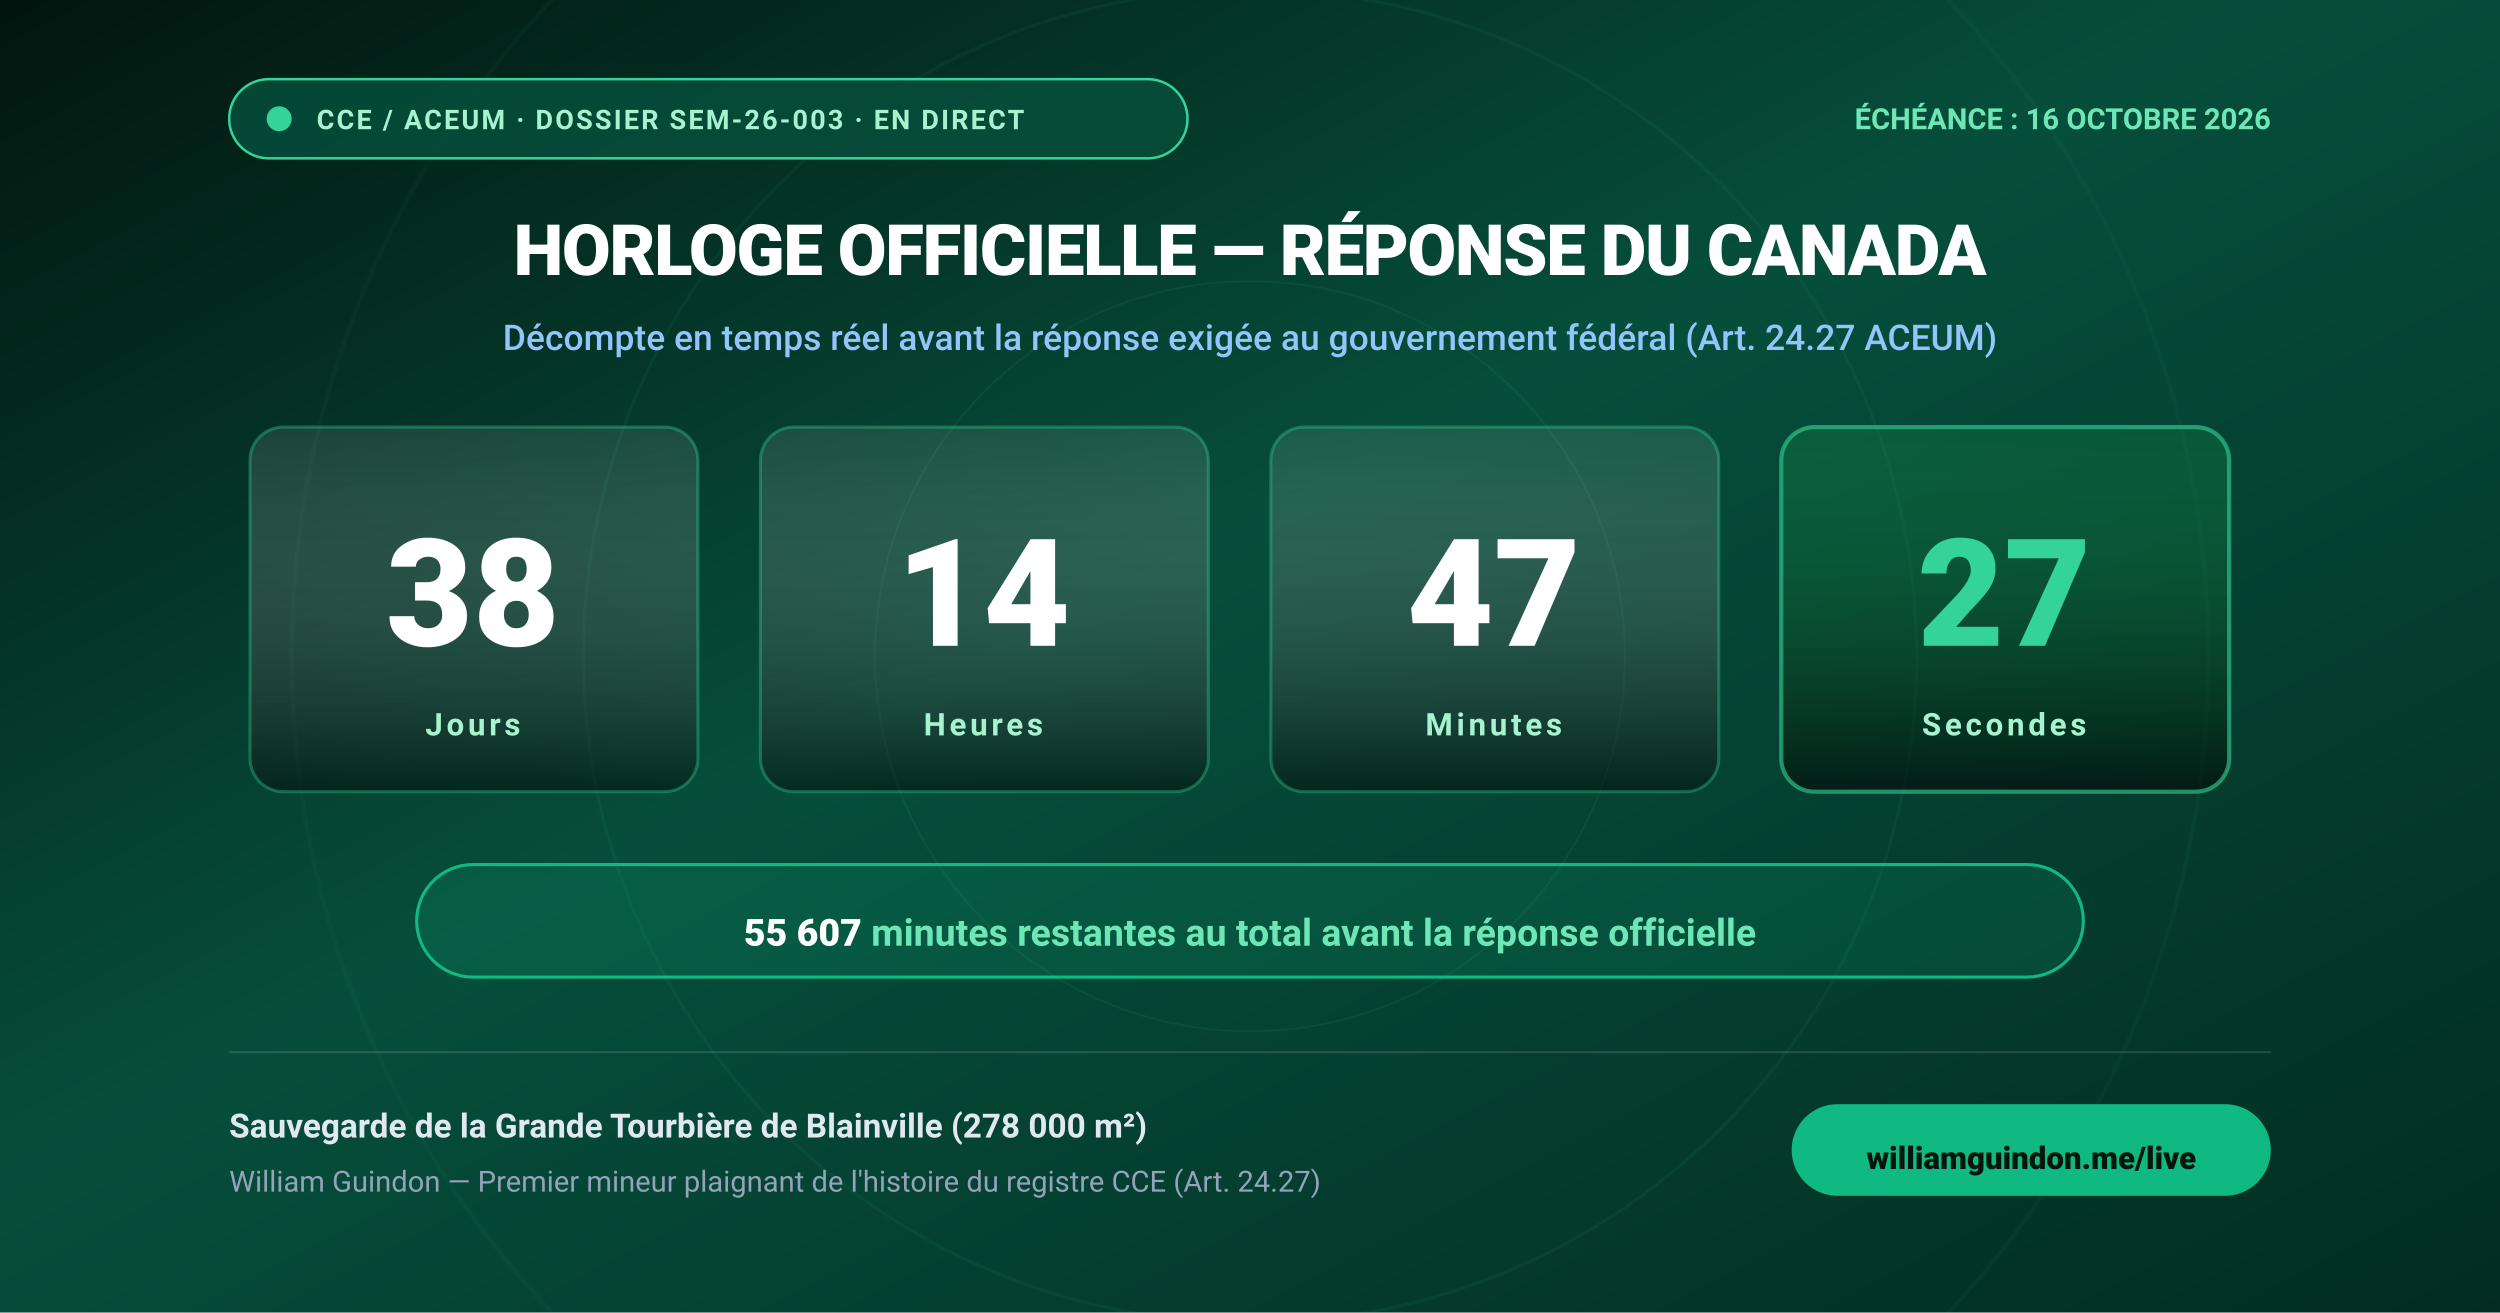
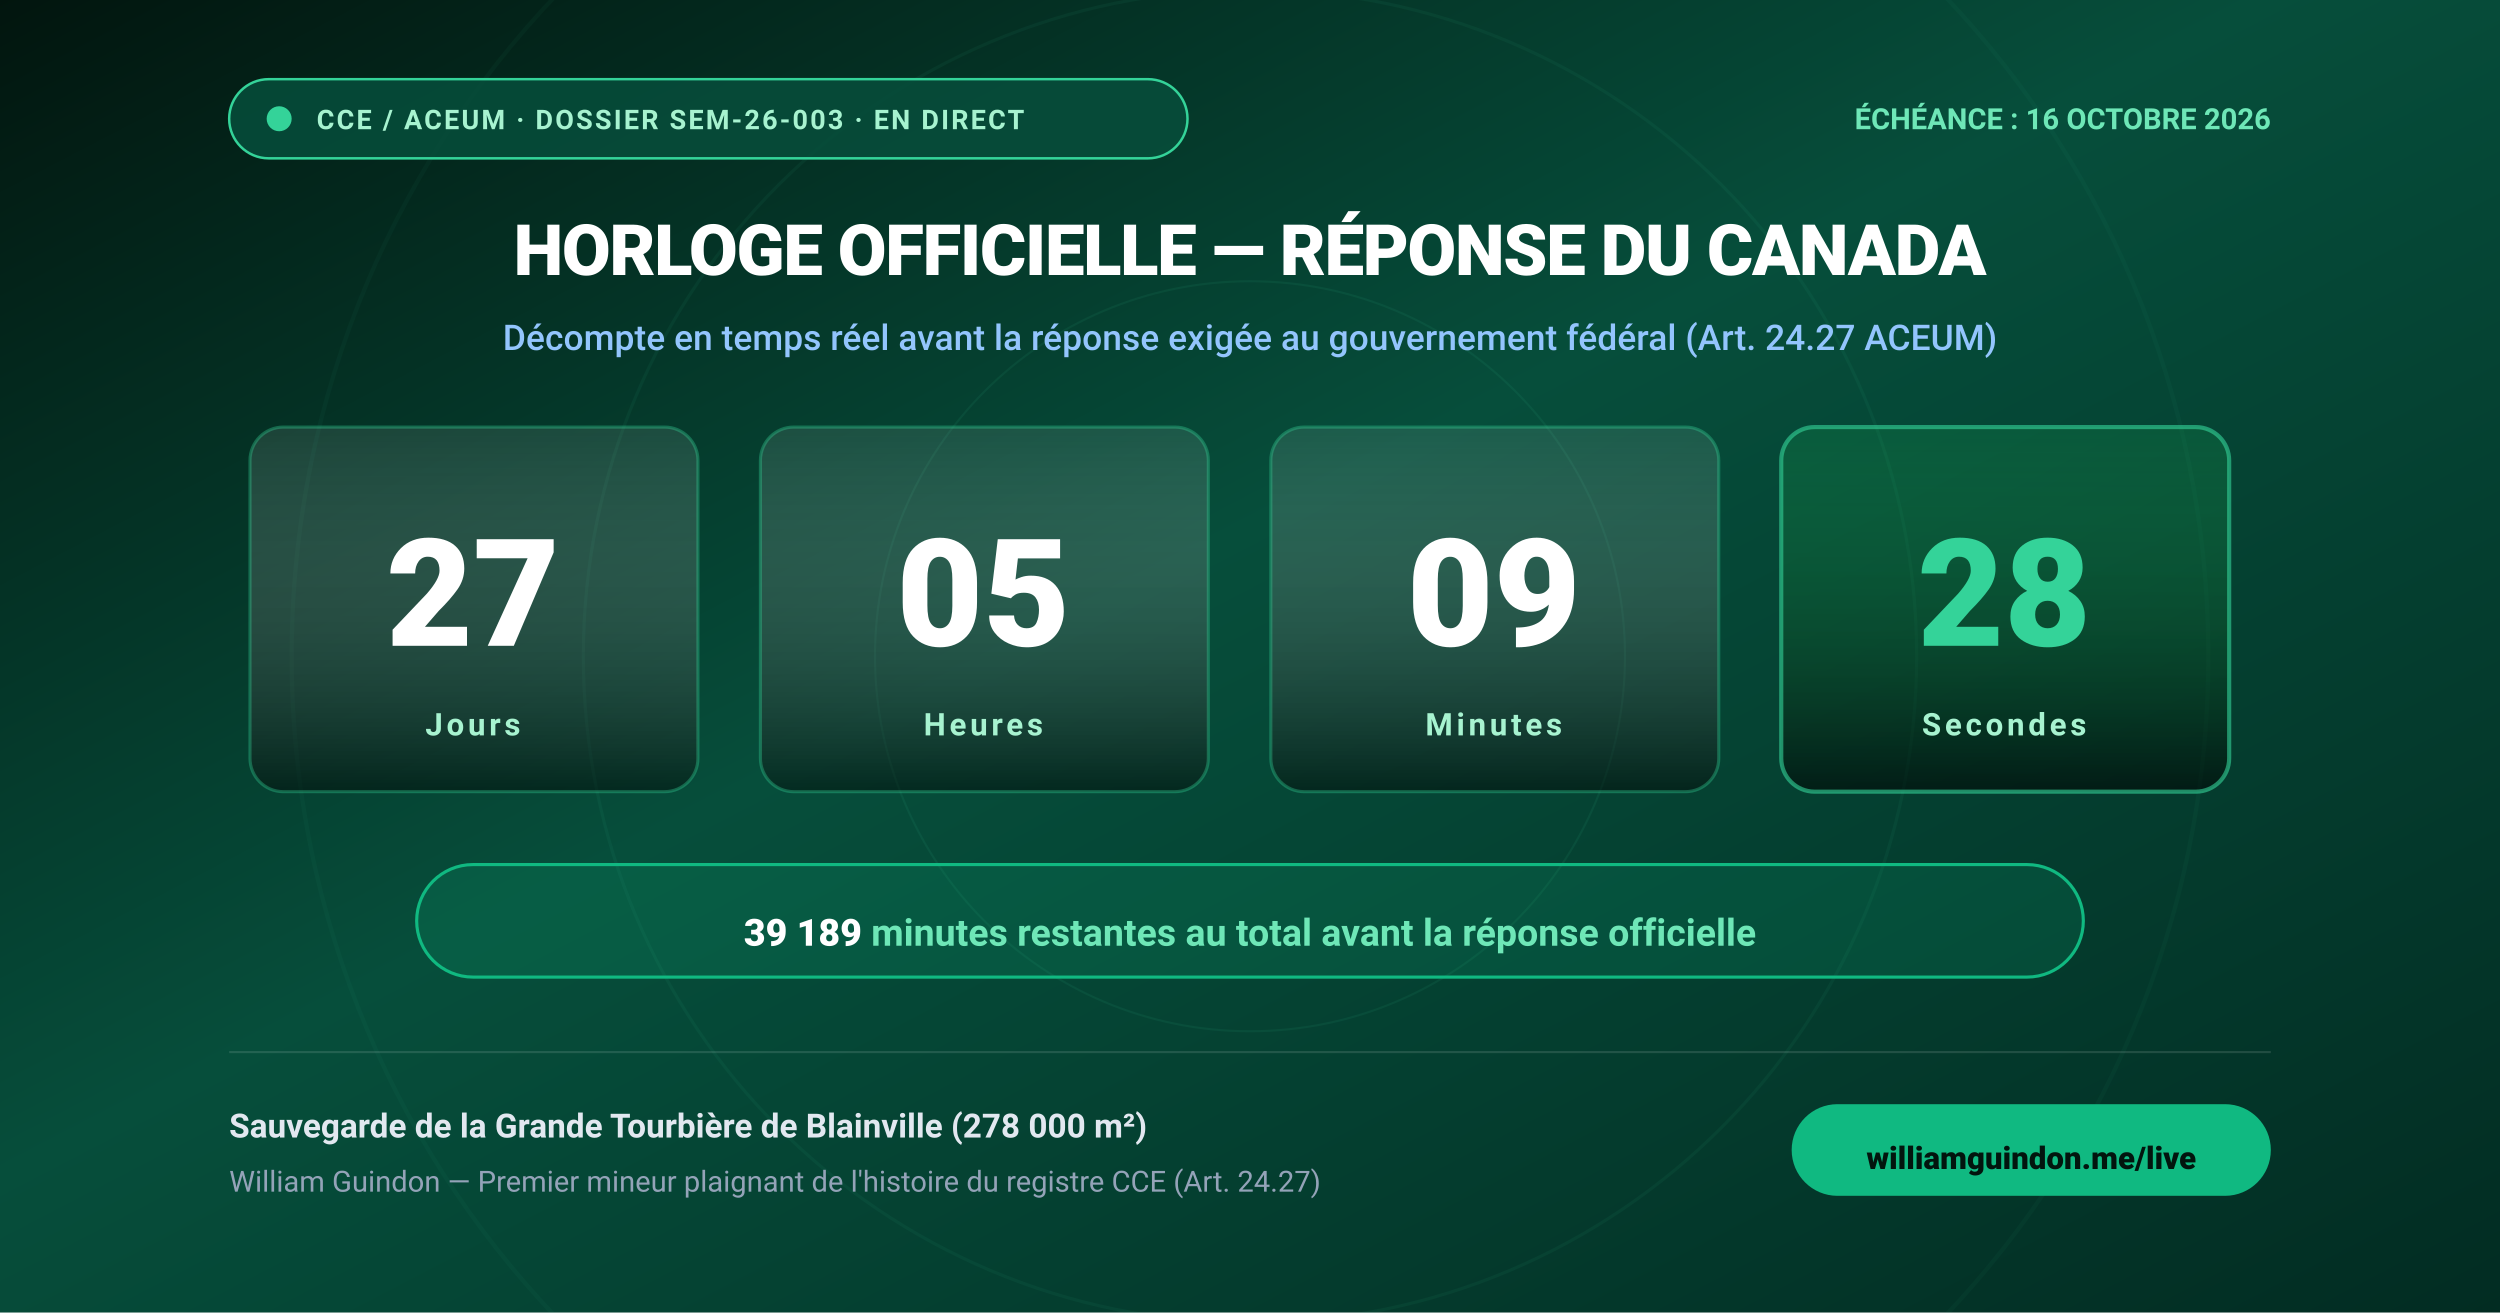
<svg xmlns="http://www.w3.org/2000/svg" viewBox="0 0 1200 630" width="1200" height="630" style="background:#02150e;font-family:'Outfit',-apple-system,BlinkMacSystemFont,'Segoe UI',Roboto,Helvetica,Arial,sans-serif;">
  <defs>
    <linearGradient id="bg-grad" x1="0%" y1="0%" x2="100%" y2="100%">
      <stop offset="0%" stop-color="#02150e" />
      <stop offset="45%" stop-color="#064e3b" />
      <stop offset="100%" stop-color="#022c22" />
    </linearGradient>
    <linearGradient id="card-grad" x1="0%" y1="0%" x2="0%" y2="100%">
      <stop offset="0%" stop-color="rgba(255,255,255,0.09)" />
      <stop offset="100%" stop-color="rgba(0,0,0,0.45)" />
    </linearGradient>
    <linearGradient id="sec-card-grad" x1="0%" y1="0%" x2="0%" y2="100%">
      <stop offset="0%" stop-color="rgba(34,197,94,0.15)" />
      <stop offset="100%" stop-color="rgba(0,0,0,0.55)" />
    </linearGradient>
    <filter id="card-glow" x="-20%" y="-20%" width="140%" height="140%">
      <feGaussianBlur stdDeviation="6" result="blur" />
      <feMerge>
        <feMergeNode in="blur" />
        <feMergeNode in="SourceGraphic" />
      </feMerge>
    </filter>
  </defs>
  <style>
    @keyframes pulse {
      0% { r: 5px; opacity: 1; }
      50% { r: 9px; opacity: 0.35; }
      100% { r: 5px; opacity: 1; }
    }
    .pulse-dot {
      animation: pulse 2s infinite ease-in-out;
      transform-origin: 132px 58px;
    }
    .unit-card {
      rx: 16px;
      fill: url(#card-grad);
      stroke: rgba(52, 211, 153, 0.35);
      stroke-width: 1.5;
    }
    .unit-card-sec {
      rx: 16px;
      fill: url(#sec-card-grad);
      stroke: rgba(52, 211, 153, 0.6);
      stroke-width: 2;
    }
    .unit-num {
      font-size: 72px;
      font-weight: 800;
      fill: #ffffff;
      text-anchor: middle;
      font-variant-numeric: tabular-nums;
    }
    .unit-num-sec {
      font-size: 72px;
      font-weight: 800;
      fill: #34d399;
      text-anchor: middle;
      font-variant-numeric: tabular-nums;
    }
    .unit-lbl {
      font-size: 15px;
      font-weight: 700;
      fill: #a7f3d0;
      text-anchor: middle;
      letter-spacing: 0.12em;
      text-transform: uppercase;
    }
  </style>
  <rect width="1200" height="630" fill="url(#bg-grad)" />
  <circle cx="600" cy="315" r="460" fill="none" stroke="rgba(52,211,153,0.04)" stroke-width="2" />
  <circle cx="600" cy="315" r="320" fill="none" stroke="rgba(52,211,153,0.06)" stroke-width="1.5" />
  <circle cx="600" cy="315" r="180" fill="none" stroke="rgba(52,211,153,0.08)" stroke-width="1" />
  <g>
    <rect x="110" y="38" width="460" height="38" rx="19" fill="rgba(6,78,59,0.85)" stroke="#34d399" stroke-width="1.2" />
    <circle cx="134" cy="57" r="6" fill="#34d399" class="pulse-dot" />
    <text x="152" y="62" font-size="13" font-weight="700" fill="#a7f3d0" letter-spacing="0.08em">CCE / ACEUM · DOSSIER SEM-26-003 · EN DIRECT</text>
    <text x="1090" y="62" font-size="14" font-weight="700" fill="#6ee7b7" text-anchor="end">ÉCHÉANCE : 16 OCTOBRE 2026</text>
  </g>
  <text x="600" y="132" font-size="34" font-weight="800" fill="#ffffff" text-anchor="middle" letter-spacing="-0.02em">
    HORLOGE OFFICIELLE — RÉPONSE DU CANADA
  </text>
  <text x="600" y="168" font-size="17" font-weight="500" fill="#93c5fd" text-anchor="middle">
    Décompte en temps réel avant la réponse exigée au gouvernement fédéral (Art. 24.27 ACEUM)
  </text>
  <g transform="translate(120, 205)">
    <rect width="215" height="175" class="unit-card" />
-     <text x="107" y="105" class="unit-num">38</text>
+     <text x="107" y="105" class="unit-num">27</text>
    <text x="107" y="148" class="unit-lbl">Jours</text>
  </g>
  <g transform="translate(365, 205)">
    <rect width="215" height="175" class="unit-card" />
-     <text x="107" y="105" class="unit-num">14</text>
+     <text x="107" y="105" class="unit-num">05</text>
    <text x="107" y="148" class="unit-lbl">Heures</text>
  </g>
  <g transform="translate(610, 205)">
    <rect width="215" height="175" class="unit-card" />
-     <text x="107" y="105" class="unit-num">47</text>
+     <text x="107" y="105" class="unit-num">09</text>
    <text x="107" y="148" class="unit-lbl">Minutes</text>
  </g>
  <g transform="translate(855, 205)">
    <rect width="215" height="175" class="unit-card-sec" />
-     <text x="107" y="105" class="unit-num-sec">27</text>
+     <text x="107" y="105" class="unit-num-sec">28</text>
    <text x="107" y="148" class="unit-lbl">Secondes</text>
  </g>
  <g transform="translate(200, 415)">
    <rect width="800" height="54" rx="27" fill="rgba(16,185,129,0.15)" stroke="#10b981" stroke-width="1.5" />
    <text x="400" y="34" font-size="18" font-weight="700" fill="#6ee7b7" text-anchor="middle" dominant-baseline="middle">
-       <tspan fill="#ffffff" font-weight="800">55 607</tspan> minutes restantes au total avant la réponse officielle
+       <tspan fill="#ffffff" font-weight="800">39 189</tspan> minutes restantes au total avant la réponse officielle
    </text>
  </g>
  <g>
    <line x1="110" y1="505" x2="1090" y2="505" stroke="rgba(255,255,255,0.12)" stroke-width="1" />
    <text x="110" y="546" font-size="16" font-weight="600" fill="#e2e8f0">
      Sauvegarde de la Grande Tourbière de Blainville (278 000 m²)
    </text>
    <text x="110" y="572" font-size="14" font-weight="400" fill="#94a3b8">
      William Guindon — Premier mineur plaignant de l'histoire du registre CCE (Art. 24.27)
    </text>
    <rect x="860" y="530" width="230" height="44" rx="22" fill="#10b981" />
    <text x="975" y="557" font-size="15" font-weight="800" fill="#02150e" text-anchor="middle" dominant-baseline="middle">williamguindon.me/live</text>
  </g>
</svg>
